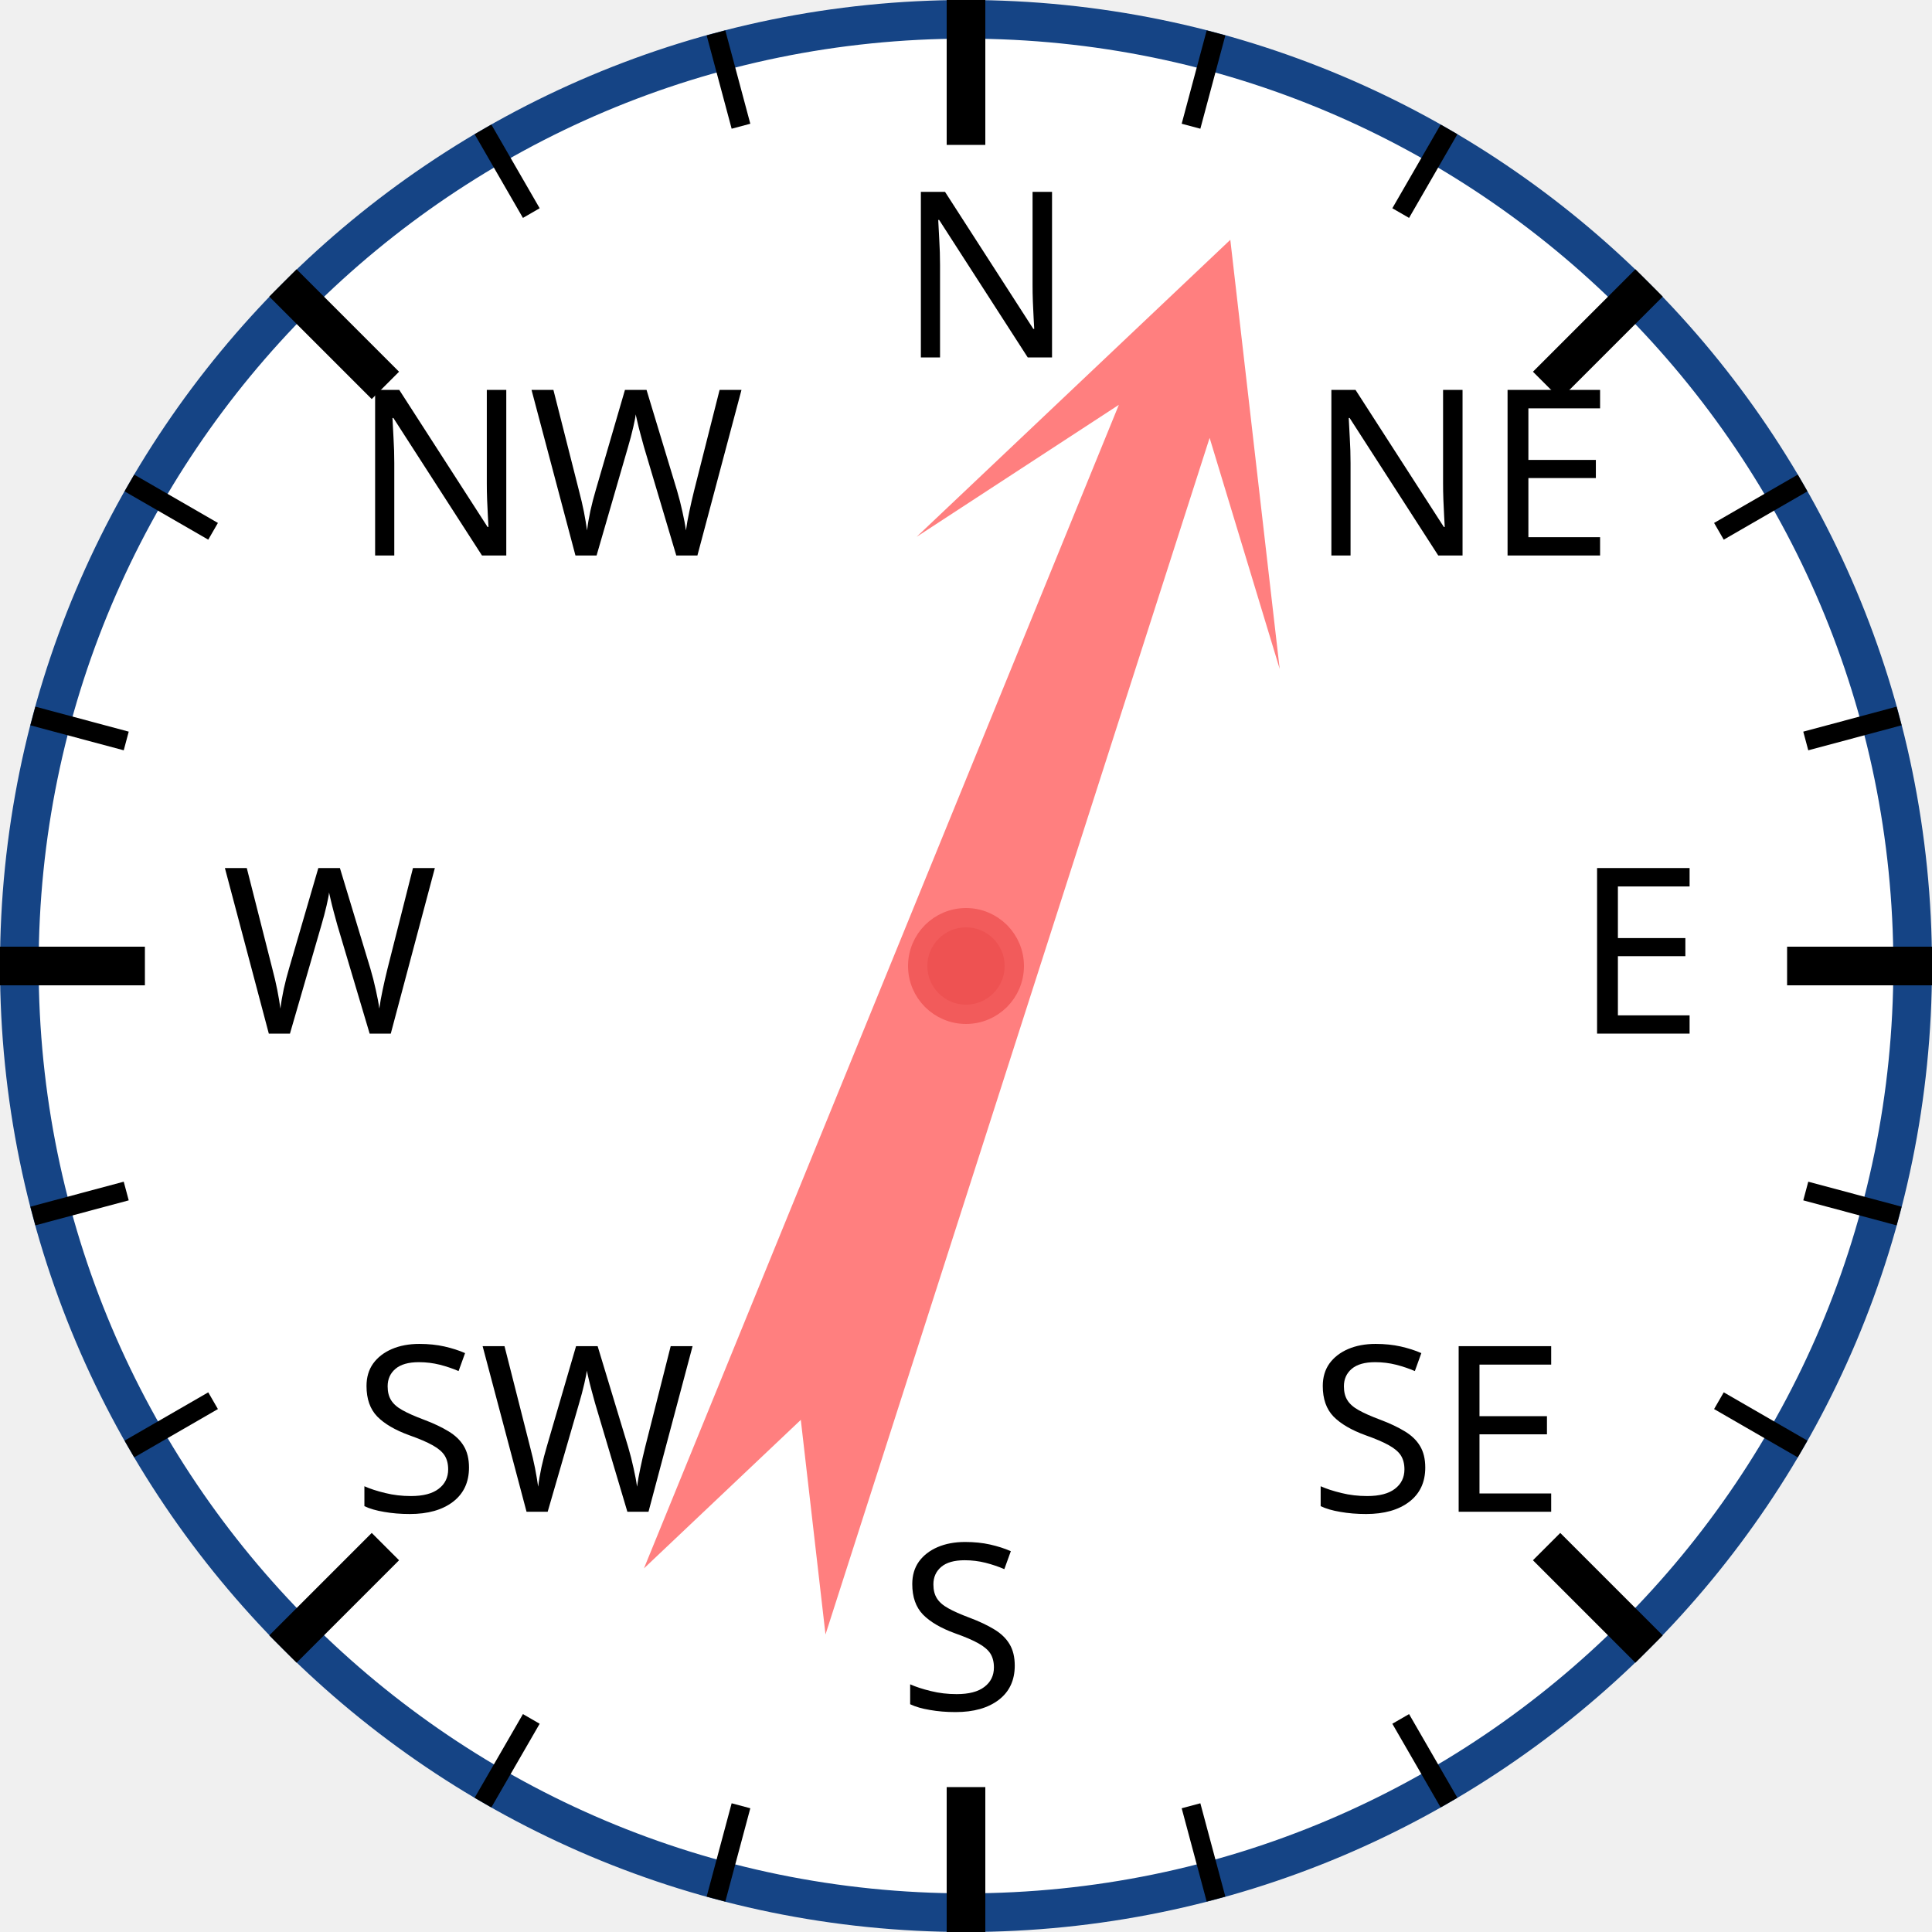
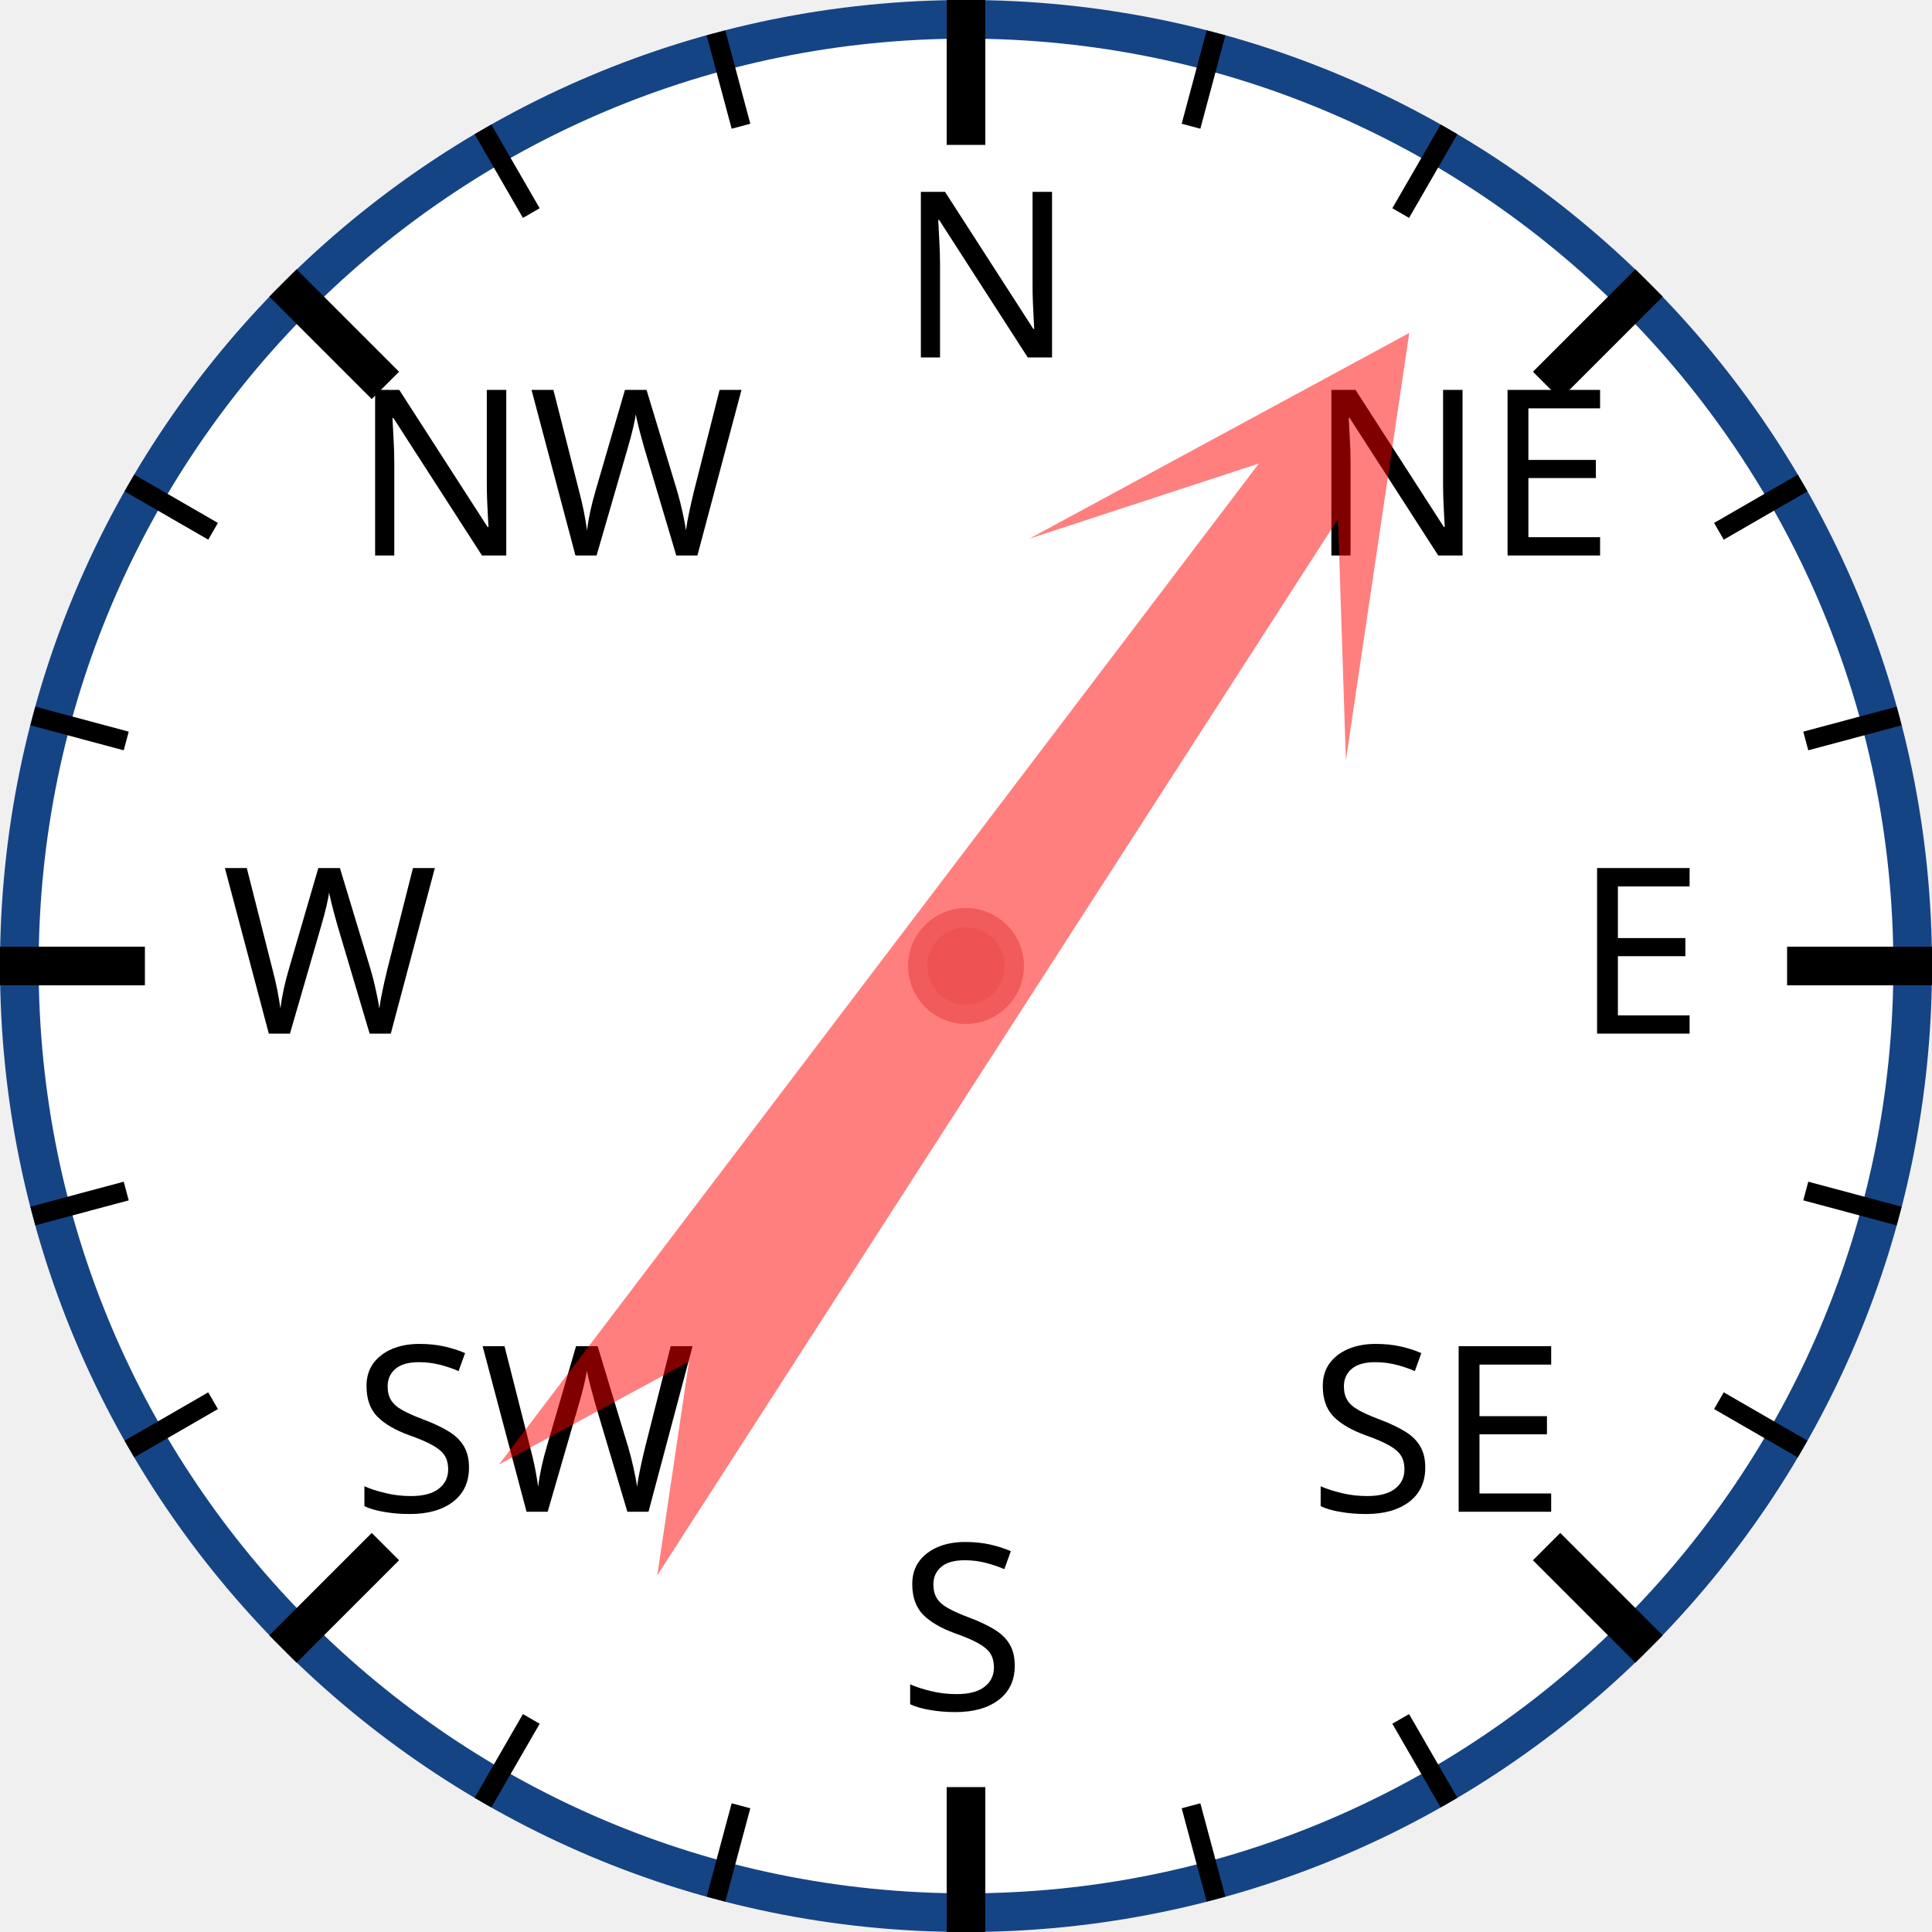
<svg xmlns="http://www.w3.org/2000/svg" width="120px" height="120px" viewBox="0 0 200 200">
  <circle cx="100" cy="100" r="98" style="fill: white; stroke: #154485; stroke-width: 4;" />
  <text x="93.0" y="37.0" style="font-family: sans-serif; font-size: 18pt;">N</text>
  <line x1="100.0" y1="0.0" x2="100.0" y2="15.0" style="stroke: black; stroke-width: 4;" />
  <line x1="74.118" y1="3.407" x2="76.706" y2="13.067" style="stroke: black; stroke-width: 2;" />
  <line x1="50" y1="13.397" x2="55" y2="22.058" style="stroke: black; stroke-width: 2;" />
  <text x="36.503" y="57.503" style="font-family: sans-serif; font-size: 18pt;">NW</text>
  <line x1="29.289" y1="29.289" x2="39.896" y2="39.896" style="stroke: black; stroke-width: 4;" />
  <line x1="13.397" y1="50" x2="22.058" y2="55" style="stroke: black; stroke-width: 2;" />
  <line x1="3.407" y1="74.118" x2="13.067" y2="76.706" style="stroke: black; stroke-width: 2;" />
  <text x="23.0" y="107.0" style="font-family: sans-serif; font-size: 18pt;">W</text>
  <line x1="0.0" y1="100.0" x2="15.0" y2="100.0" style="stroke: black; stroke-width: 4;" />
  <line x1="3.407" y1="125.882" x2="13.067" y2="123.294" style="stroke: black; stroke-width: 2;" />
  <line x1="13.397" y1="150" x2="22.058" y2="145" style="stroke: black; stroke-width: 2;" />
  <text x="36.503" y="156.497" style="font-family: sans-serif; font-size: 18pt;">SW</text>
  <line x1="29.289" y1="170.711" x2="39.896" y2="160.104" style="stroke: black; stroke-width: 4;" />
  <line x1="50" y1="186.603" x2="55" y2="177.942" style="stroke: black; stroke-width: 2;" />
  <line x1="74.118" y1="196.593" x2="76.706" y2="186.933" style="stroke: black; stroke-width: 2;" />
  <text x="93" y="177.0" style="font-family: sans-serif; font-size: 18pt;">S</text>
  <line x1="100" y1="200.0" x2="100" y2="185.0" style="stroke: black; stroke-width: 4;" />
  <line x1="125.882" y1="196.593" x2="123.294" y2="186.933" style="stroke: black; stroke-width: 2;" />
  <line x1="150.0" y1="186.603" x2="145.0" y2="177.942" style="stroke: black; stroke-width: 2;" />
  <text x="135.497" y="156.497" style="font-family: sans-serif; font-size: 18pt;">SE</text>
  <line x1="170.711" y1="170.711" x2="160.104" y2="160.104" style="stroke: black; stroke-width: 4;" />
  <line x1="186.603" y1="150" x2="177.942" y2="145" style="stroke: black; stroke-width: 2;" />
  <line x1="196.593" y1="125.882" x2="186.933" y2="123.294" style="stroke: black; stroke-width: 2;" />
  <text x="163.0" y="107" style="font-family: sans-serif; font-size: 18pt;">E</text>
  <line x1="200.0" y1="100" x2="185.0" y2="100" style="stroke: black; stroke-width: 4;" />
  <line x1="196.593" y1="74.118" x2="186.933" y2="76.706" style="stroke: black; stroke-width: 2;" />
  <line x1="186.603" y1="50" x2="177.942" y2="55" style="stroke: black; stroke-width: 2;" />
  <text x="135.497" y="57.503" style="font-family: sans-serif; font-size: 18pt;">NE</text>
  <line x1="170.711" y1="29.289" x2="160.104" y2="39.896" style="stroke: black; stroke-width: 4;" />
  <line x1="150" y1="13.397" x2="145" y2="22.058" style="stroke: black; stroke-width: 2;" />
  <line x1="125.882" y1="3.407" x2="123.294" y2="13.067" style="stroke: black; stroke-width: 2;" />
-   <polygon points="100 20 120 60 105 40 110 170 100 150 90 170 95 40 80 60" style="fill: red; fill-opacity: 0.5;" transform="rotate(20,100,100)" />
+   <polygon points="100 20 120 60 105 40 110 170 100 150 90 170 95 40 80 60" style="fill: red; fill-opacity: 0.5;" transform="rotate(35,100,100)" />
  <circle cx="100" cy="100" r="5" style="fill: #EE5252; stroke: #F25B5B; stroke-width: 2;" />
</svg>
